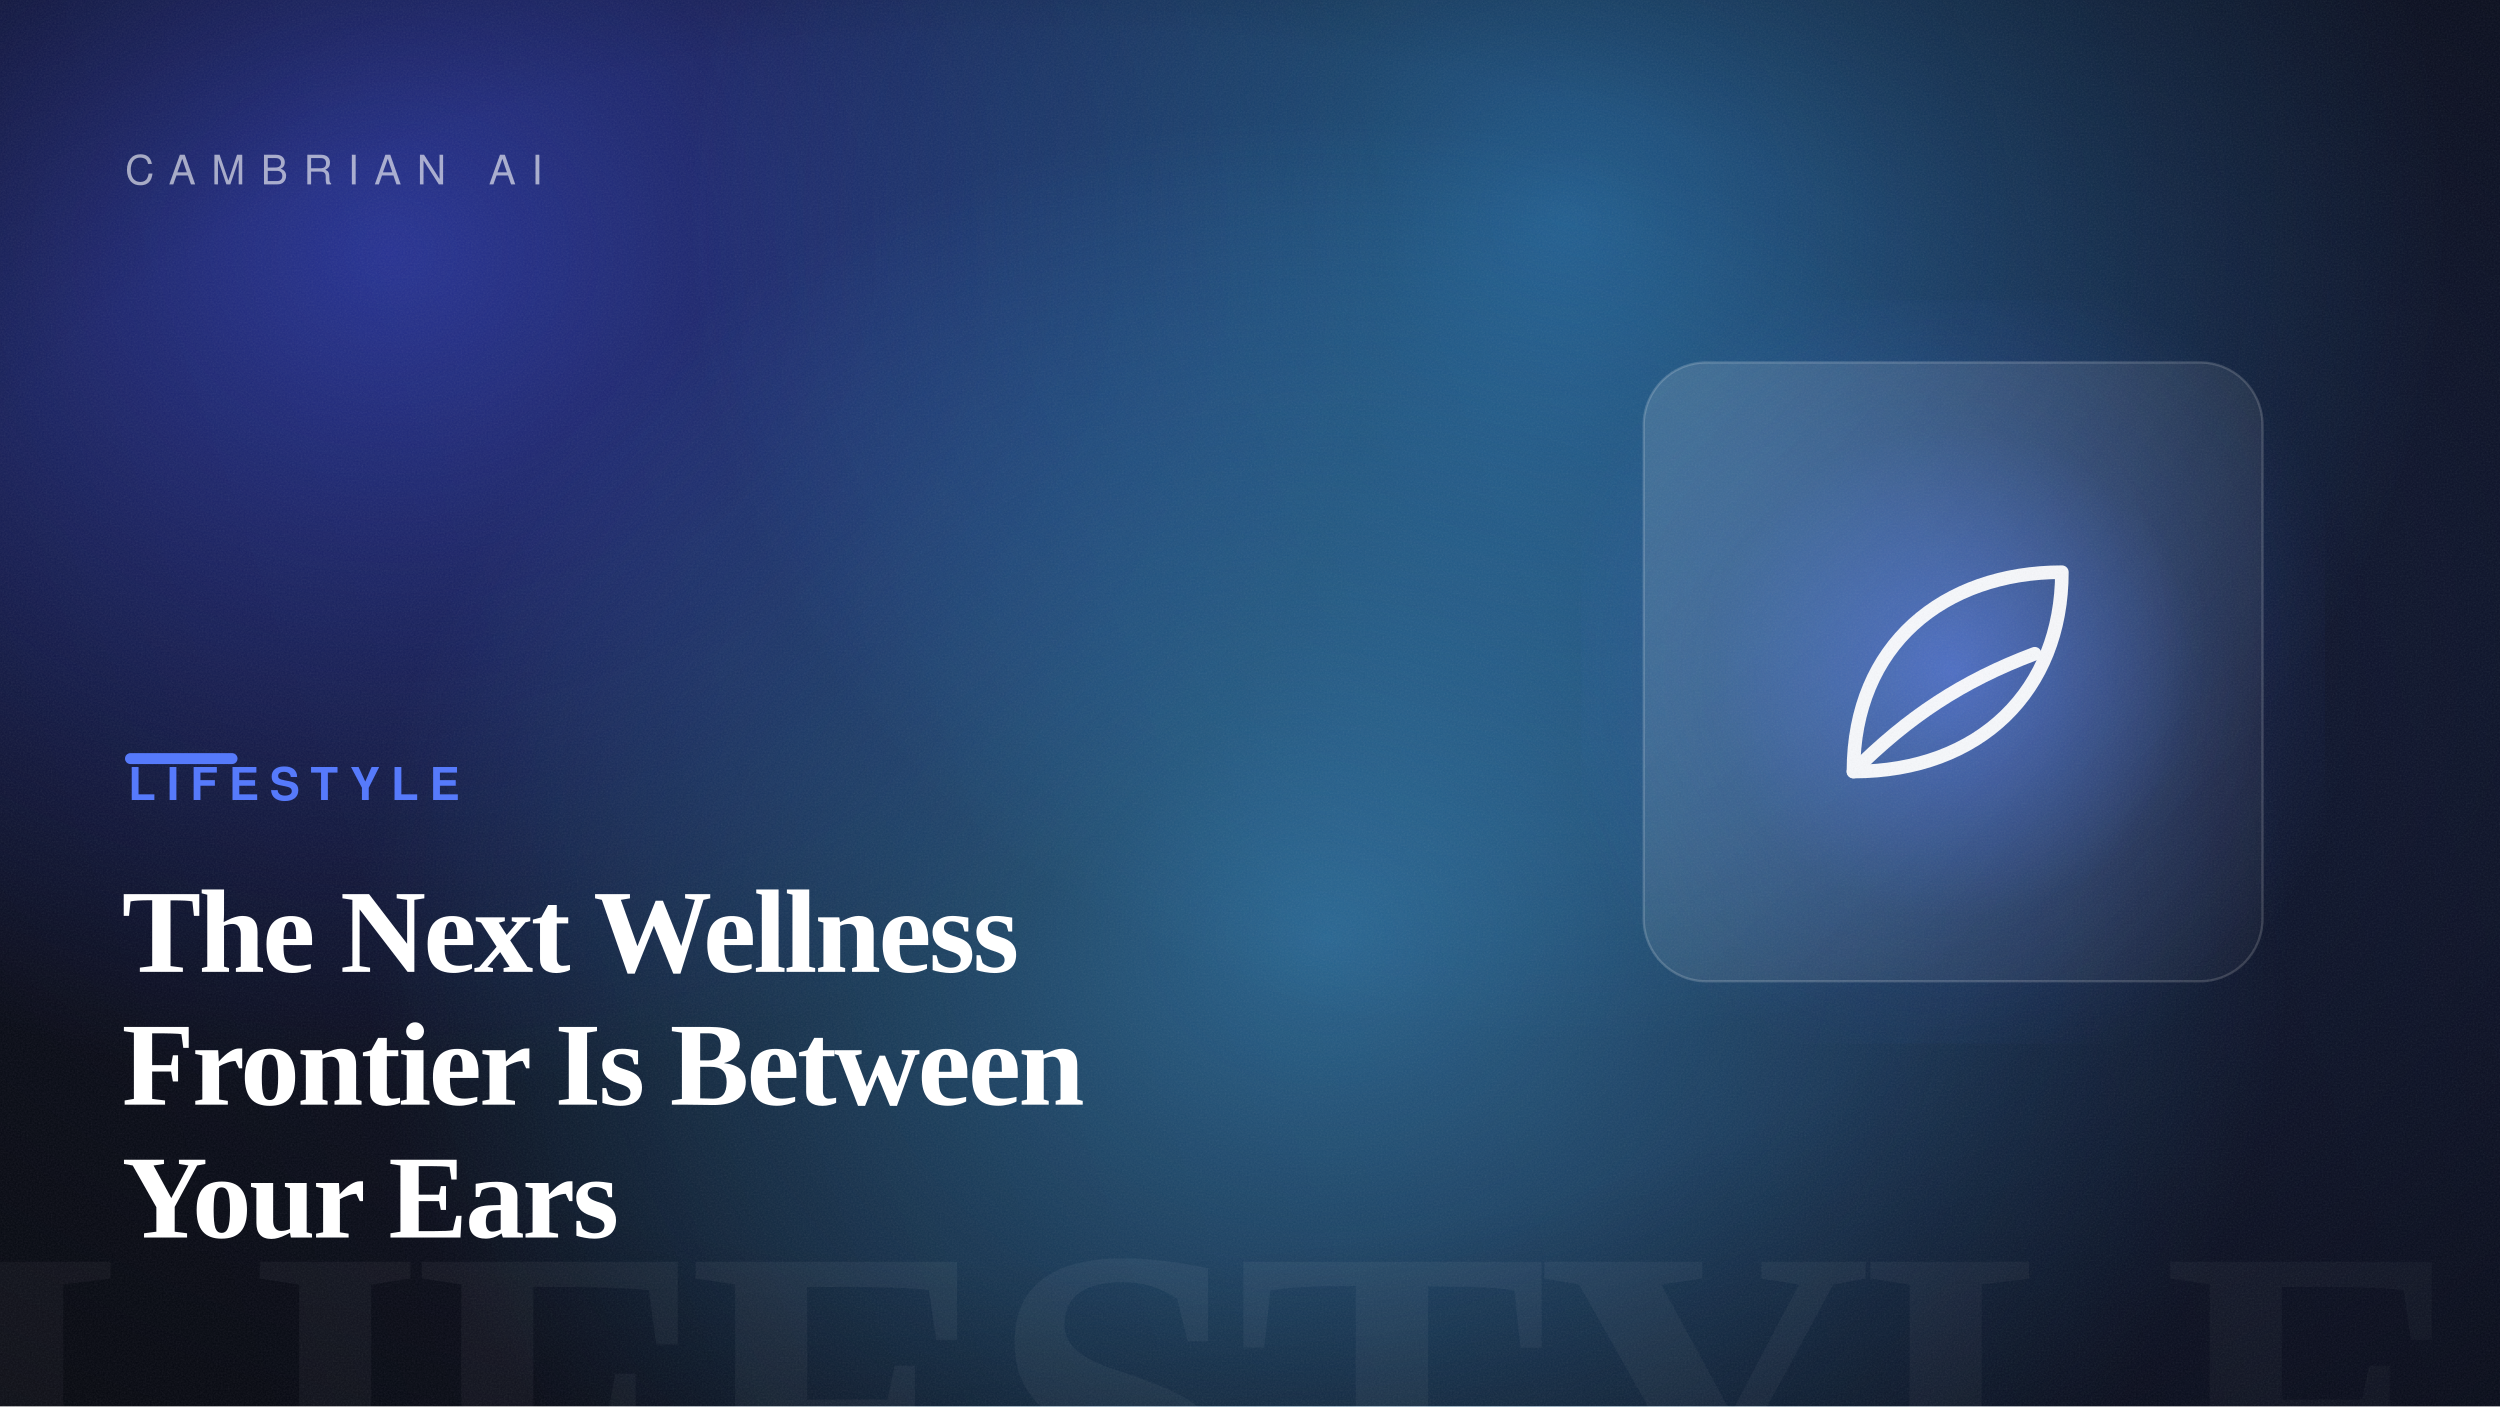
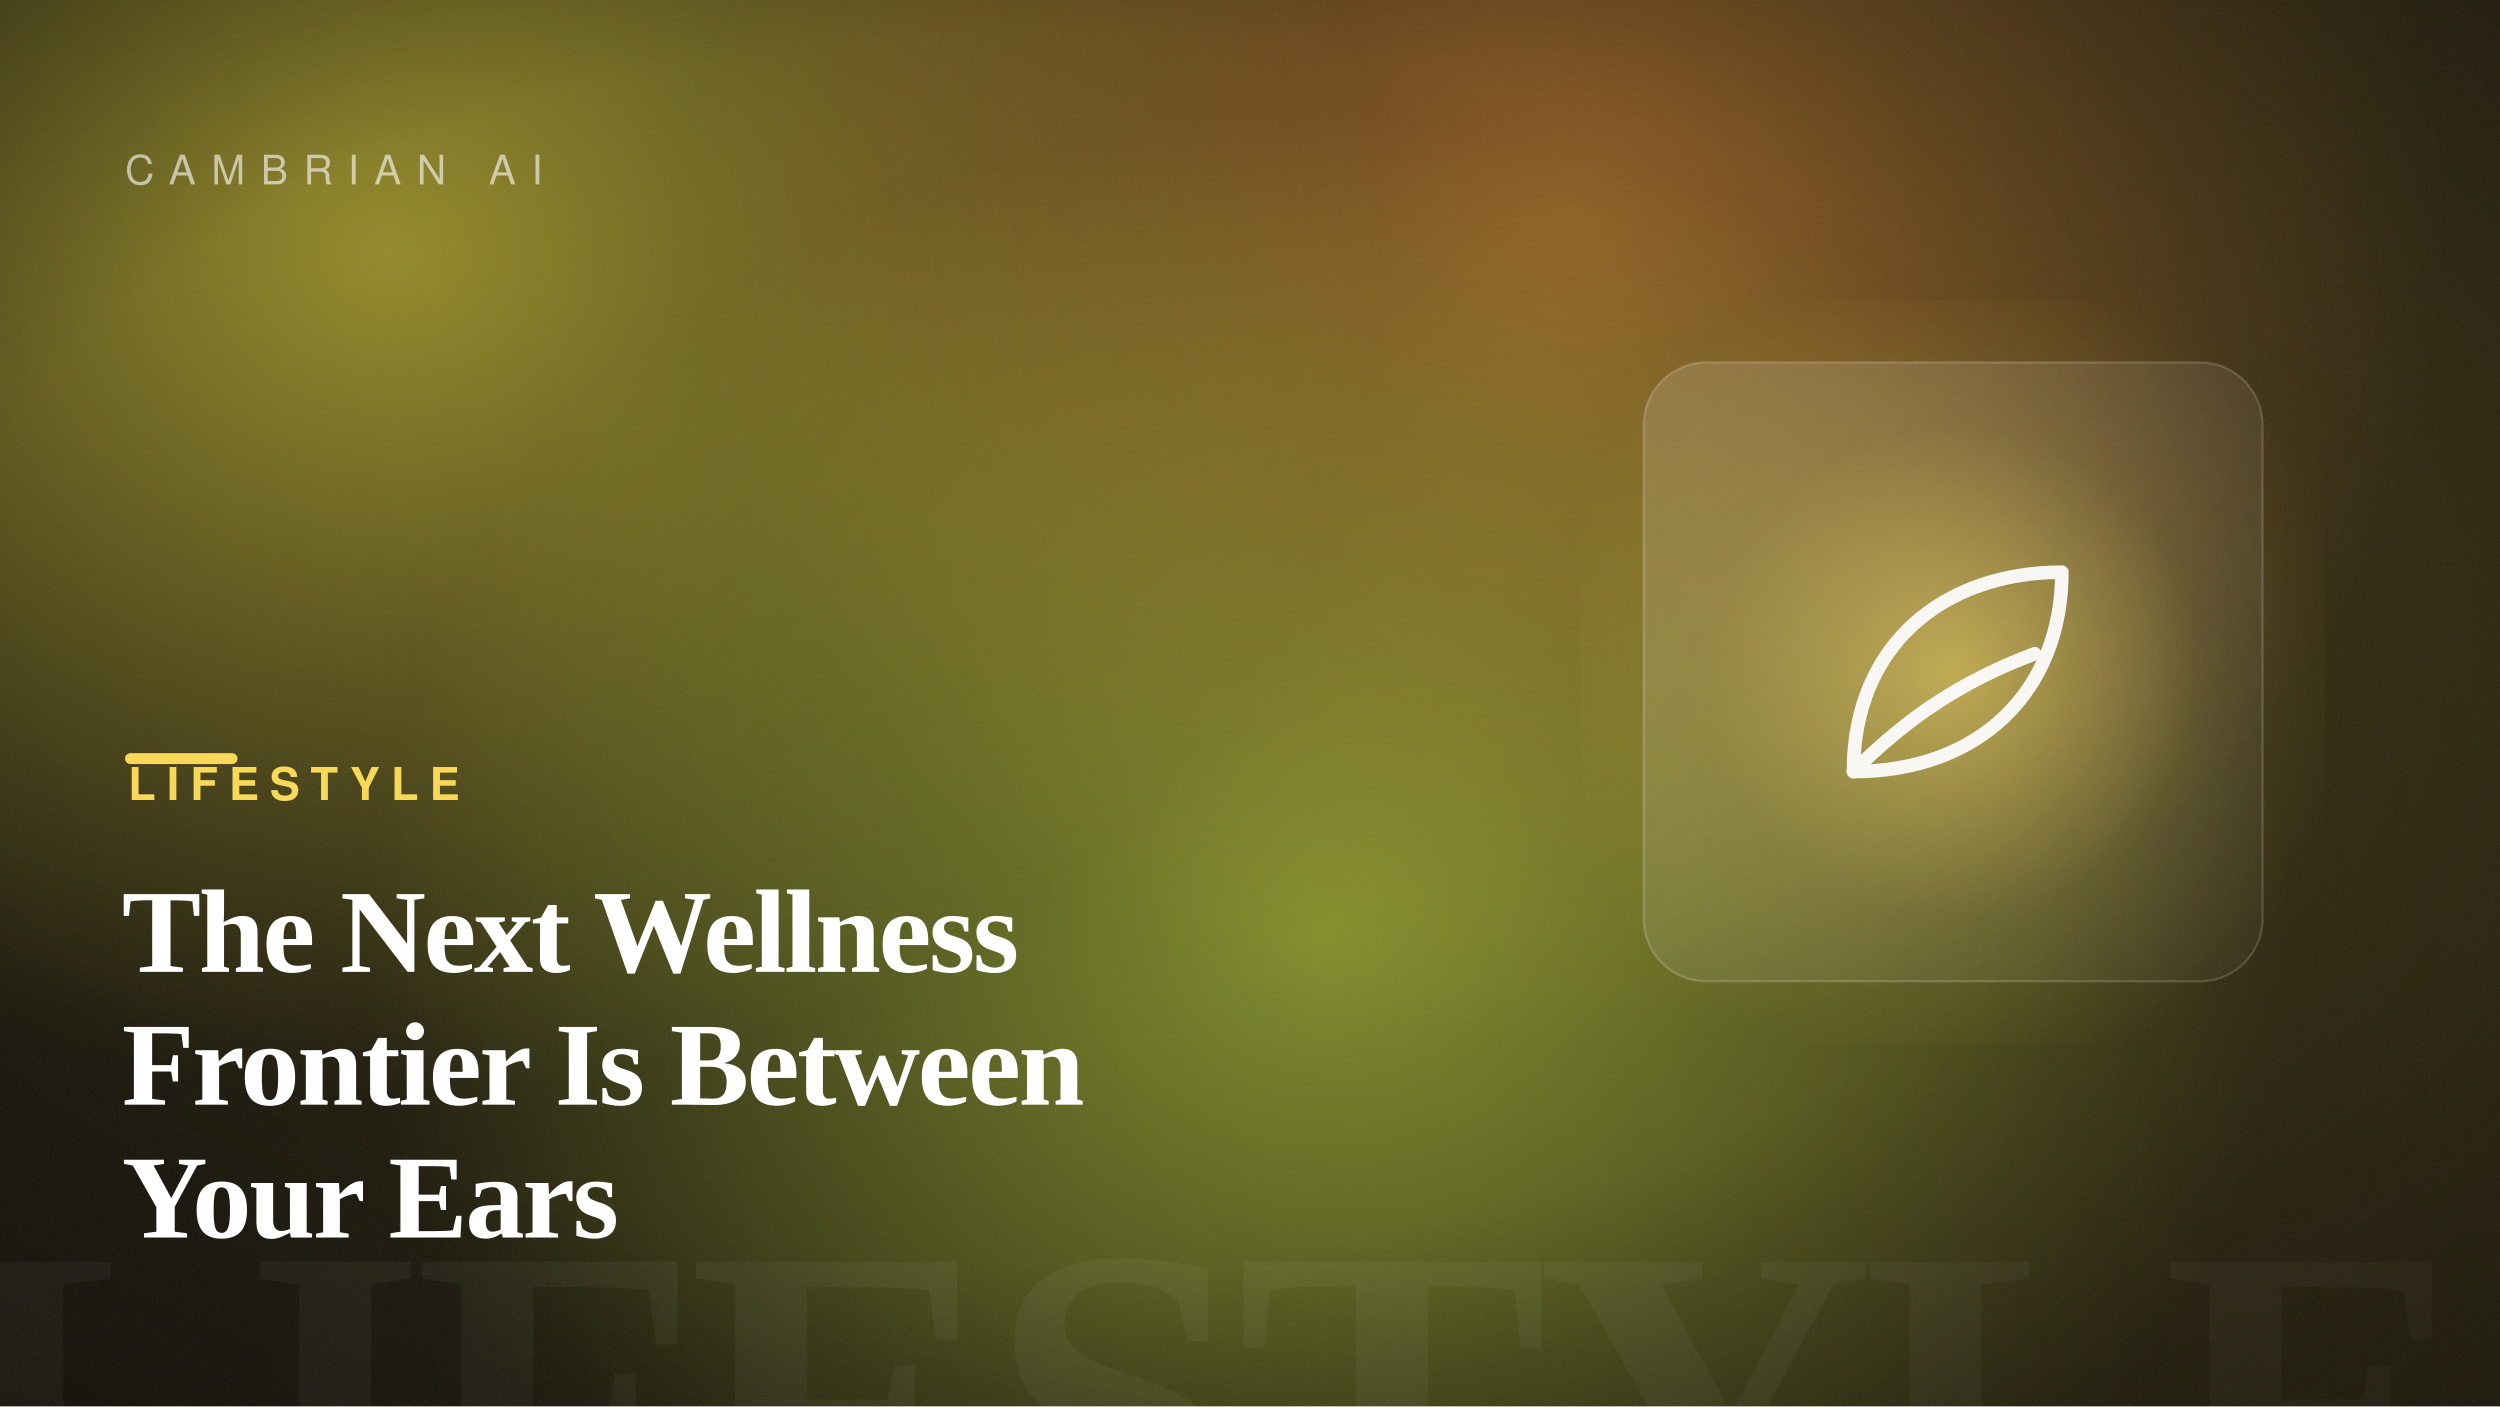
<svg xmlns="http://www.w3.org/2000/svg" width="1600" height="900" viewBox="0 0 1600 900" role="img" aria-label="The Next Wellness Frontier Is Between Your Ears">
  <defs>
    <linearGradient id="bg" gradientTransform="rotate(-11 0.5 0.5)">
-       <stop offset="0" stop-color="hsl(227, 48%, 6%)" />
-       <stop offset="1" stop-color="hsl(227, 54%, 13%)" />
+       <stop offset="0" stop-color="hsl(48, 42%, 7%)" />
+       <stop offset="1" stop-color="hsl(48, 50%, 14%)" />
    </linearGradient>
    <radialGradient id="b1">
-       <stop offset="0" stop-color="hsl(234, 88%, 60%)" stop-opacity="0.55" />
-       <stop offset="100%" stop-color="hsl(234, 88%, 60%)" stop-opacity="0" />
+       <stop offset="0" stop-color="hsl(55, 88%, 60%)" stop-opacity="0.55" />
+       <stop offset="100%" stop-color="hsl(55, 88%, 60%)" stop-opacity="0" />
    </radialGradient>
    <radialGradient id="b2">
-       <stop offset="0" stop-color="hsl(204, 82%, 56%)" stop-opacity="0.5" />
-       <stop offset="100%" stop-color="hsl(204, 82%, 56%)" stop-opacity="0" />
+       <stop offset="0" stop-color="hsl(29, 82%, 56%)" stop-opacity="0.5" />
+       <stop offset="100%" stop-color="hsl(29, 82%, 56%)" stop-opacity="0" />
    </radialGradient>
    <radialGradient id="b3">
-       <stop offset="0" stop-color="hsl(202, 92%, 62%)" stop-opacity="0.5" />
-       <stop offset="100%" stop-color="hsl(202, 92%, 62%)" stop-opacity="0" />
+       <stop offset="0" stop-color="hsl(71, 92%, 62%)" stop-opacity="0.5" />
+       <stop offset="100%" stop-color="hsl(71, 92%, 62%)" stop-opacity="0" />
    </radialGradient>
    <radialGradient id="cardGlow" cx="50%" cy="50%" r="55%">
-       <stop offset="0" stop-color="hsl(227, 95%, 66%)" stop-opacity="0.6" />
-       <stop offset="60%" stop-color="hsl(227, 95%, 66%)" stop-opacity="0.12" />
-       <stop offset="100%" stop-color="hsl(227, 95%, 66%)" stop-opacity="0" />
+       <stop offset="0" stop-color="hsl(48, 92%, 66%)" stop-opacity="0.6" />
+       <stop offset="60%" stop-color="hsl(48, 92%, 66%)" stop-opacity="0.12" />
+       <stop offset="100%" stop-color="hsl(48, 92%, 66%)" stop-opacity="0" />
    </radialGradient>
    <radialGradient id="vignette" cx="42%" cy="46%" r="80%">
      <stop offset="55%" stop-color="#000" stop-opacity="0" />
      <stop offset="100%" stop-color="#000" stop-opacity="0.5" />
    </radialGradient>
    <linearGradient id="glass" x1="0" y1="0" x2="1" y2="1">
      <stop offset="0" stop-color="#ffffff" stop-opacity="0.14" />
      <stop offset="1" stop-color="#ffffff" stop-opacity="0.03" />
    </linearGradient>
    <filter id="grain">
      <feTurbulence type="fractalNoise" baseFrequency="0.9" numOctaves="2" stitchTiles="stitch" result="n" />
      <feColorMatrix in="n" type="saturate" values="0" />
    </filter>
  </defs>
  <rect width="1600" height="900" fill="url(#bg)" />
  <ellipse cx="248" cy="161" rx="640" ry="540" fill="url(#b1)" />
  <ellipse cx="1003" cy="144" rx="560" ry="520" fill="url(#b2)" />
  <ellipse cx="849" cy="599" rx="620" ry="520" fill="url(#b3)" />
  <text x="1584" y="1004" text-anchor="end" font-family="Georgia, 'Times New Roman', serif" font-size="300" font-weight="700" letter-spacing="-8" fill="#ffffff" opacity="0.05">LIFESTYLE</text>
  <rect x="1012" y="192" width="476" height="476" fill="url(#cardGlow)" />
  <rect x="1052" y="232" width="396" height="396" rx="40" fill="url(#glass)" stroke="#ffffff" stroke-opacity="0.18" stroke-width="1.5" />
  <g transform="translate(1105 285) scale(2.9)" fill="none" stroke="#ffffff" stroke-width="3" stroke-linecap="round" stroke-linejoin="round" opacity="0.95">
    <path d="M28 72C28 44 48 28 74 28C74 54 56 72 28 72Z" />
    <path d="M28 72C40 60 52 52 68 46" />
  </g>
  <rect width="1600" height="900" fill="url(#vignette)" />
  <rect width="1600" height="900" filter="url(#grain)" opacity="0.09" />
  <text x="80" y="118" font-family="Helvetica, Arial, sans-serif" font-size="26" letter-spacing="10" fill="#ffffff" opacity="0.6">CAMBRIAN AI</text>
-   <rect x="80" y="482" width="72" height="7" rx="3.5" fill="hsl(227, 95%, 66%)" />
-   <text x="82" y="512" font-family="Helvetica, Arial, sans-serif" font-size="29" font-weight="700" letter-spacing="7" fill="hsl(227, 95%, 66%)">LIFESTYLE</text>
+   <rect x="80" y="482" width="72" height="7" rx="3.5" fill="hsl(48, 92%, 66%)" />
+   <text x="82" y="512" font-family="Helvetica, Arial, sans-serif" font-size="29" font-weight="700" letter-spacing="7" fill="hsl(48, 92%, 66%)">LIFESTYLE</text>
  <text x="78" y="622" font-family="Georgia, 'Times New Roman', serif" font-size="76" font-weight="600" letter-spacing="-1.5" fill="#ffffff">The Next Wellness</text>
  <text x="78" y="707" font-family="Georgia, 'Times New Roman', serif" font-size="76" font-weight="600" letter-spacing="-1.5" fill="#ffffff">Frontier Is Between</text>
  <text x="78" y="792" font-family="Georgia, 'Times New Roman', serif" font-size="76" font-weight="600" letter-spacing="-1.5" fill="#ffffff">Your Ears</text>
</svg>
